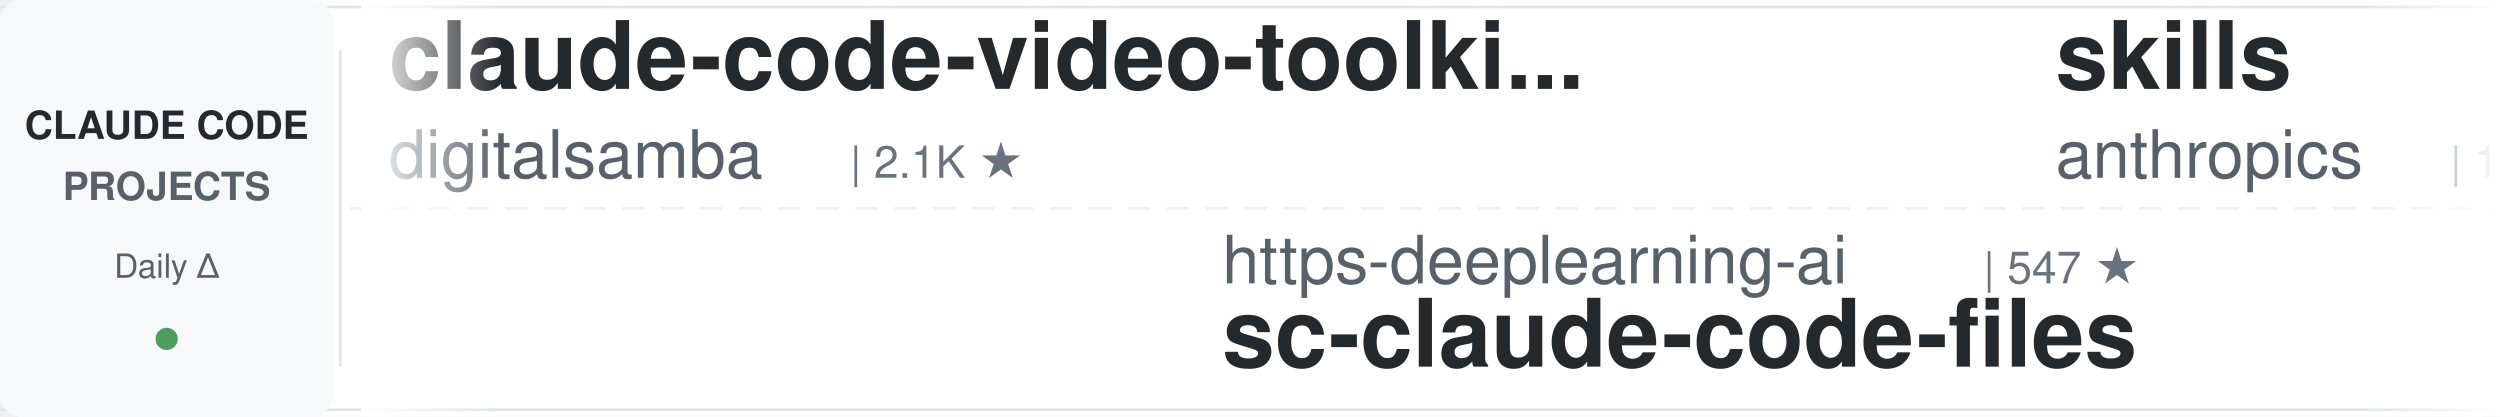
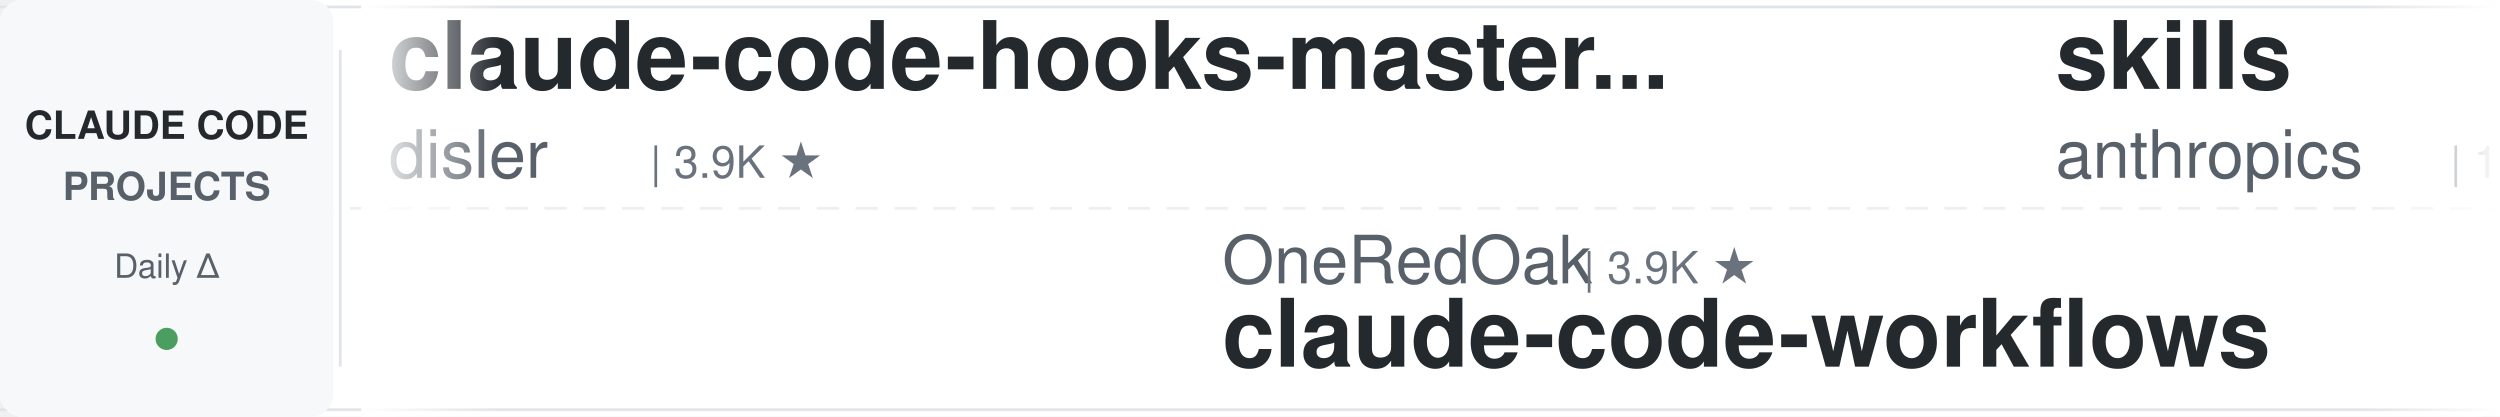
<svg xmlns="http://www.w3.org/2000/svg" width="900" height="150">
  <defs>
    <linearGradient id="leftFade" x1="0%" y1="0%" x2="100%" y2="0%">
      <stop offset="0%" style="stop-color:#ffffff;stop-opacity:1" />
      <stop offset="100%" style="stop-color:#ffffff;stop-opacity:0" />
    </linearGradient>
    <linearGradient id="rightFade" x1="0%" y1="0%" x2="100%" y2="0%">
      <stop offset="0%" style="stop-color:#ffffff;stop-opacity:0" />
      <stop offset="100%" style="stop-color:#ffffff;stop-opacity:1" />
    </linearGradient>
  </defs>
  <rect width="900" height="150" fill="#ffffff" rx="8" />
  <rect x="0" y="2" width="900" height="1" fill="#e1e4e8" />
  <rect x="0" y="147" width="900" height="1" fill="#e1e4e8" />
  <line x1="0" y1="75" x2="900" y2="75" stroke="#e1e4e8" stroke-width="1" stroke-dasharray="8 6" opacity="0.6" />
  <rect x="0" y="0" width="120" height="150" fill="#f6f8fa" rx="8" />
  <text x="60" y="50" font-family="-apple-system, BlinkMacSystemFont, 'Segoe UI', Helvetica, Arial, sans-serif" font-size="14" font-weight="600" fill="#24292e" text-anchor="middle">CLAUDE CODE</text>
  <text x="60" y="72" font-family="-apple-system, BlinkMacSystemFont, 'Segoe UI', Helvetica, Arial, sans-serif" font-size="14" font-weight="600" fill="#586069" text-anchor="middle">PROJECTS</text>
  <text x="60" y="100" font-family="-apple-system, BlinkMacSystemFont, 'Segoe UI', Helvetica, Arial, sans-serif" font-size="12" font-weight="500" fill="#586069" text-anchor="middle">Daily Δ</text>
  <circle cx="60" cy="122" r="4" fill="#22863a" opacity="0.8" />
  <rect x="122" y="18" width="1" height="114" fill="#e1e4e8" />
  <clipPath id="tickerClip">
    <rect x="130" y="0" width="770" height="150" />
  </clipPath>
  <g clip-path="url(#tickerClip)">
    <g id="tickerItems">
      <animateTransform attributeName="transform" attributeType="XML" type="translate" from="0 0" to="-3000 0" dur="54s" repeatCount="indefinite" />
      <g transform="translate(0, 0)">
-         <text x="140" y="32" font-family="-apple-system, BlinkMacSystemFont, 'Segoe UI', Helvetica, Arial, sans-serif" font-size="34" font-weight="600" fill="#24292e">claude-code-video-toolki...</text>
-         <text x="140" y="64" font-family="-apple-system, BlinkMacSystemFont, 'Segoe UI', Helvetica, Arial, sans-serif" font-size="24" font-weight="400" fill="#586069">digitalsamba</text>
-         <text x="306" y="64" font-family="-apple-system, BlinkMacSystemFont, 'Segoe UI', Helvetica, Arial, sans-serif" font-size="16" font-weight="500" fill="#6a737d">| 2.1K ★</text>
+         <text x="140" y="32" font-family="-apple-system, BlinkMacSystemFont, 'Segoe UI', Helvetica, Arial, sans-serif" font-size="34" font-weight="600" fill="#24292e">claude-code-hooks-master...</text>
+         <text x="140" y="64" font-family="-apple-system, BlinkMacSystemFont, 'Segoe UI', Helvetica, Arial, sans-serif" font-size="24" font-weight="400" fill="#586069">disler</text>
+         <text x="234" y="64" font-family="-apple-system, BlinkMacSystemFont, 'Segoe UI', Helvetica, Arial, sans-serif" font-size="16" font-weight="500" fill="#6a737d">| 3.9K ★</text>
      </g>
      <g transform="translate(300, 0)">
-         <text x="140" y="102" font-family="-apple-system, BlinkMacSystemFont, 'Segoe UI', Helvetica, Arial, sans-serif" font-size="24" font-weight="400" fill="#586069">https-deeplearning-ai</text>
-         <text x="414" y="102" font-family="-apple-system, BlinkMacSystemFont, 'Segoe UI', Helvetica, Arial, sans-serif" font-size="16" font-weight="500" fill="#6a737d">| 547 ★</text>
-         <text x="140" y="132" font-family="-apple-system, BlinkMacSystemFont, 'Segoe UI', Helvetica, Arial, sans-serif" font-size="34" font-weight="600" fill="#24292e">sc-claude-code-files</text>
+         <text x="140" y="102" font-family="-apple-system, BlinkMacSystemFont, 'Segoe UI', Helvetica, Arial, sans-serif" font-size="24" font-weight="400" fill="#586069">OneRedOak</text>
+         <text x="270" y="102" font-family="-apple-system, BlinkMacSystemFont, 'Segoe UI', Helvetica, Arial, sans-serif" font-size="16" font-weight="500" fill="#6a737d">| 3.9K ★</text>
+         <text x="140" y="132" font-family="-apple-system, BlinkMacSystemFont, 'Segoe UI', Helvetica, Arial, sans-serif" font-size="34" font-weight="600" fill="#24292e">claude-code-workflows</text>
      </g>
      <g transform="translate(600, 0)">
        <text x="140" y="32" font-family="-apple-system, BlinkMacSystemFont, 'Segoe UI', Helvetica, Arial, sans-serif" font-size="34" font-weight="600" fill="#24292e">skills</text>
        <text x="140" y="64" font-family="-apple-system, BlinkMacSystemFont, 'Segoe UI', Helvetica, Arial, sans-serif" font-size="24" font-weight="400" fill="#586069">anthropics</text>
        <text x="282" y="64" font-family="-apple-system, BlinkMacSystemFont, 'Segoe UI', Helvetica, Arial, sans-serif" font-size="16" font-weight="500" fill="#6a737d">| 175.4K ★</text>
      </g>
      <g transform="translate(900, 0)">
-         <text x="140" y="102" font-family="-apple-system, BlinkMacSystemFont, 'Segoe UI', Helvetica, Arial, sans-serif" font-size="24" font-weight="400" fill="#586069">huangjia2019</text>
-         <text x="306" y="102" font-family="-apple-system, BlinkMacSystemFont, 'Segoe UI', Helvetica, Arial, sans-serif" font-size="16" font-weight="500" fill="#6a737d">| 1.1K ★</text>
-         <text x="140" y="132" font-family="-apple-system, BlinkMacSystemFont, 'Segoe UI', Helvetica, Arial, sans-serif" font-size="34" font-weight="600" fill="#24292e">claude-code-engineering</text>
+         <text x="140" y="102" font-family="-apple-system, BlinkMacSystemFont, 'Segoe UI', Helvetica, Arial, sans-serif" font-size="24" font-weight="400" fill="#586069">JrCx7scC</text>
+         <text x="258" y="102" font-family="-apple-system, BlinkMacSystemFont, 'Segoe UI', Helvetica, Arial, sans-serif" font-size="16" font-weight="500" fill="#6a737d">| 376 ★</text>
+         <text x="140" y="132" font-family="-apple-system, BlinkMacSystemFont, 'Segoe UI', Helvetica, Arial, sans-serif" font-size="34" font-weight="600" fill="#24292e">claude-code-source</text>
      </g>
      <g transform="translate(1200, 0)">
-         <text x="140" y="32" font-family="-apple-system, BlinkMacSystemFont, 'Segoe UI', Helvetica, Arial, sans-serif" font-size="34" font-weight="600" fill="#24292e">Claude-Code-Game-Studios</text>
-         <text x="140" y="64" font-family="-apple-system, BlinkMacSystemFont, 'Segoe UI', Helvetica, Arial, sans-serif" font-size="24" font-weight="400" fill="#586069">Donchitos</text>
-         <text x="270" y="64" font-family="-apple-system, BlinkMacSystemFont, 'Segoe UI', Helvetica, Arial, sans-serif" font-size="16" font-weight="500" fill="#6a737d">| 24.9K ★</text>
+         <text x="140" y="32" font-family="-apple-system, BlinkMacSystemFont, 'Segoe UI', Helvetica, Arial, sans-serif" font-size="34" font-weight="600" fill="#24292e">claude-code-proxy</text>
+         <text x="140" y="64" font-family="-apple-system, BlinkMacSystemFont, 'Segoe UI', Helvetica, Arial, sans-serif" font-size="24" font-weight="400" fill="#586069">fuergaosi233</text>
+         <text x="306" y="64" font-family="-apple-system, BlinkMacSystemFont, 'Segoe UI', Helvetica, Arial, sans-serif" font-size="16" font-weight="500" fill="#6a737d">| 2.8K ★</text>
      </g>
      <g transform="translate(1500, 0)">
-         <text x="140" y="102" font-family="-apple-system, BlinkMacSystemFont, 'Segoe UI', Helvetica, Arial, sans-serif" font-size="24" font-weight="400" fill="#586069">kodu-ai</text>
-         <text x="246" y="102" font-family="-apple-system, BlinkMacSystemFont, 'Segoe UI', Helvetica, Arial, sans-serif" font-size="16" font-weight="500" fill="#6a737d">| 5.2K ★</text>
-         <text x="140" y="132" font-family="-apple-system, BlinkMacSystemFont, 'Segoe UI', Helvetica, Arial, sans-serif" font-size="34" font-weight="600" fill="#24292e">claude-coder</text>
+         <text x="140" y="102" font-family="-apple-system, BlinkMacSystemFont, 'Segoe UI', Helvetica, Arial, sans-serif" font-size="24" font-weight="400" fill="#586069">frankbria</text>
+         <text x="270" y="102" font-family="-apple-system, BlinkMacSystemFont, 'Segoe UI', Helvetica, Arial, sans-serif" font-size="16" font-weight="500" fill="#6a737d">| 9.6K ★</text>
+         <text x="140" y="132" font-family="-apple-system, BlinkMacSystemFont, 'Segoe UI', Helvetica, Arial, sans-serif" font-size="34" font-weight="600" fill="#24292e">ralph-claude-code</text>
      </g>
      <g transform="translate(1800, 0)">
+         <text x="140" y="32" font-family="-apple-system, BlinkMacSystemFont, 'Segoe UI', Helvetica, Arial, sans-serif" font-size="34" font-weight="600" fill="#24292e">claude-code-tudou</text>
+         <text x="140" y="64" font-family="-apple-system, BlinkMacSystemFont, 'Segoe UI', Helvetica, Arial, sans-serif" font-size="24" font-weight="400" fill="#586069">AICoderTudou</text>
+         <text x="306" y="64" font-family="-apple-system, BlinkMacSystemFont, 'Segoe UI', Helvetica, Arial, sans-serif" font-size="16" font-weight="500" fill="#6a737d">| 495 ★</text>
+       </g>
+       <g transform="translate(2100, 0)">
+         <text x="140" y="102" font-family="-apple-system, BlinkMacSystemFont, 'Segoe UI', Helvetica, Arial, sans-serif" font-size="24" font-weight="400" fill="#586069">Njengah</text>
+         <text x="246" y="102" font-family="-apple-system, BlinkMacSystemFont, 'Segoe UI', Helvetica, Arial, sans-serif" font-size="16" font-weight="500" fill="#6a737d">| 1.9K ★</text>
+         <text x="140" y="132" font-family="-apple-system, BlinkMacSystemFont, 'Segoe UI', Helvetica, Arial, sans-serif" font-size="34" font-weight="600" fill="#24292e">claude-code-cheat-sheet</text>
+       </g>
+       <g transform="translate(2400, 0)">
        <text x="140" y="32" font-family="-apple-system, BlinkMacSystemFont, 'Segoe UI', Helvetica, Arial, sans-serif" font-size="34" font-weight="600" fill="#24292e">claude-code-security-rev...</text>
        <text x="140" y="64" font-family="-apple-system, BlinkMacSystemFont, 'Segoe UI', Helvetica, Arial, sans-serif" font-size="24" font-weight="400" fill="#586069">anthropics</text>
        <text x="282" y="64" font-family="-apple-system, BlinkMacSystemFont, 'Segoe UI', Helvetica, Arial, sans-serif" font-size="16" font-weight="500" fill="#6a737d">| 6.2K ★</text>
      </g>
-       <g transform="translate(2100, 0)">
-         <text x="140" y="102" font-family="-apple-system, BlinkMacSystemFont, 'Segoe UI', Helvetica, Arial, sans-serif" font-size="24" font-weight="400" fill="#586069">Windy3f3f3f3f</text>
-         <text x="318" y="102" font-family="-apple-system, BlinkMacSystemFont, 'Segoe UI', Helvetica, Arial, sans-serif" font-size="16" font-weight="500" fill="#6a737d">| 2.7K ★</text>
-         <text x="140" y="132" font-family="-apple-system, BlinkMacSystemFont, 'Segoe UI', Helvetica, Arial, sans-serif" font-size="34" font-weight="600" fill="#24292e">claude-code-from-scratch</text>
-       </g>
-       <g transform="translate(2400, 0)">
-         <text x="140" y="32" font-family="-apple-system, BlinkMacSystemFont, 'Segoe UI', Helvetica, Arial, sans-serif" font-size="34" font-weight="600" fill="#24292e">claude-code-local</text>
-         <text x="140" y="64" font-family="-apple-system, BlinkMacSystemFont, 'Segoe UI', Helvetica, Arial, sans-serif" font-size="24" font-weight="400" fill="#586069">nicedreamzapp</text>
-         <text x="318" y="64" font-family="-apple-system, BlinkMacSystemFont, 'Segoe UI', Helvetica, Arial, sans-serif" font-size="16" font-weight="500" fill="#6a737d">| 3.3K ★</text>
-       </g>
      <g transform="translate(2700, 0)">
-         <text x="140" y="102" font-family="-apple-system, BlinkMacSystemFont, 'Segoe UI', Helvetica, Arial, sans-serif" font-size="24" font-weight="400" fill="#586069">LING71671</text>
-         <text x="270" y="102" font-family="-apple-system, BlinkMacSystemFont, 'Segoe UI', Helvetica, Arial, sans-serif" font-size="16" font-weight="500" fill="#6a737d">| 948 ★</text>
-         <text x="140" y="132" font-family="-apple-system, BlinkMacSystemFont, 'Segoe UI', Helvetica, Arial, sans-serif" font-size="34" font-weight="600" fill="#24292e">Open-ClaudeCode</text>
+         <text x="140" y="102" font-family="-apple-system, BlinkMacSystemFont, 'Segoe UI', Helvetica, Arial, sans-serif" font-size="24" font-weight="400" fill="#586069">affaan-m</text>
+         <text x="258" y="102" font-family="-apple-system, BlinkMacSystemFont, 'Segoe UI', Helvetica, Arial, sans-serif" font-size="16" font-weight="500" fill="#6a737d">| 255.2K ★</text>
+         <text x="140" y="132" font-family="-apple-system, BlinkMacSystemFont, 'Segoe UI', Helvetica, Arial, sans-serif" font-size="34" font-weight="600" fill="#24292e">ECC</text>
      </g>
      <g transform="translate(3000, 0)">
-         <text x="140" y="32" font-family="-apple-system, BlinkMacSystemFont, 'Segoe UI', Helvetica, Arial, sans-serif" font-size="34" font-weight="600" fill="#24292e">claude-code-video-toolki...</text>
-         <text x="140" y="64" font-family="-apple-system, BlinkMacSystemFont, 'Segoe UI', Helvetica, Arial, sans-serif" font-size="24" font-weight="400" fill="#586069">digitalsamba</text>
-         <text x="306" y="64" font-family="-apple-system, BlinkMacSystemFont, 'Segoe UI', Helvetica, Arial, sans-serif" font-size="16" font-weight="500" fill="#6a737d">| 2.1K ★</text>
+         <text x="140" y="32" font-family="-apple-system, BlinkMacSystemFont, 'Segoe UI', Helvetica, Arial, sans-serif" font-size="34" font-weight="600" fill="#24292e">claude-code-hooks-master...</text>
+         <text x="140" y="64" font-family="-apple-system, BlinkMacSystemFont, 'Segoe UI', Helvetica, Arial, sans-serif" font-size="24" font-weight="400" fill="#586069">disler</text>
+         <text x="234" y="64" font-family="-apple-system, BlinkMacSystemFont, 'Segoe UI', Helvetica, Arial, sans-serif" font-size="16" font-weight="500" fill="#6a737d">| 3.9K ★</text>
      </g>
      <g transform="translate(3300, 0)">
-         <text x="140" y="102" font-family="-apple-system, BlinkMacSystemFont, 'Segoe UI', Helvetica, Arial, sans-serif" font-size="24" font-weight="400" fill="#586069">https-deeplearning-ai</text>
-         <text x="414" y="102" font-family="-apple-system, BlinkMacSystemFont, 'Segoe UI', Helvetica, Arial, sans-serif" font-size="16" font-weight="500" fill="#6a737d">| 547 ★</text>
-         <text x="140" y="132" font-family="-apple-system, BlinkMacSystemFont, 'Segoe UI', Helvetica, Arial, sans-serif" font-size="34" font-weight="600" fill="#24292e">sc-claude-code-files</text>
+         <text x="140" y="102" font-family="-apple-system, BlinkMacSystemFont, 'Segoe UI', Helvetica, Arial, sans-serif" font-size="24" font-weight="400" fill="#586069">OneRedOak</text>
+         <text x="270" y="102" font-family="-apple-system, BlinkMacSystemFont, 'Segoe UI', Helvetica, Arial, sans-serif" font-size="16" font-weight="500" fill="#6a737d">| 3.9K ★</text>
+         <text x="140" y="132" font-family="-apple-system, BlinkMacSystemFont, 'Segoe UI', Helvetica, Arial, sans-serif" font-size="34" font-weight="600" fill="#24292e">claude-code-workflows</text>
      </g>
      <g transform="translate(3600, 0)">
        <text x="140" y="32" font-family="-apple-system, BlinkMacSystemFont, 'Segoe UI', Helvetica, Arial, sans-serif" font-size="34" font-weight="600" fill="#24292e">skills</text>
        <text x="140" y="64" font-family="-apple-system, BlinkMacSystemFont, 'Segoe UI', Helvetica, Arial, sans-serif" font-size="24" font-weight="400" fill="#586069">anthropics</text>
        <text x="282" y="64" font-family="-apple-system, BlinkMacSystemFont, 'Segoe UI', Helvetica, Arial, sans-serif" font-size="16" font-weight="500" fill="#6a737d">| 175.4K ★</text>
      </g>
      <g transform="translate(3900, 0)">
-         <text x="140" y="102" font-family="-apple-system, BlinkMacSystemFont, 'Segoe UI', Helvetica, Arial, sans-serif" font-size="24" font-weight="400" fill="#586069">huangjia2019</text>
-         <text x="306" y="102" font-family="-apple-system, BlinkMacSystemFont, 'Segoe UI', Helvetica, Arial, sans-serif" font-size="16" font-weight="500" fill="#6a737d">| 1.1K ★</text>
-         <text x="140" y="132" font-family="-apple-system, BlinkMacSystemFont, 'Segoe UI', Helvetica, Arial, sans-serif" font-size="34" font-weight="600" fill="#24292e">claude-code-engineering</text>
+         <text x="140" y="102" font-family="-apple-system, BlinkMacSystemFont, 'Segoe UI', Helvetica, Arial, sans-serif" font-size="24" font-weight="400" fill="#586069">JrCx7scC</text>
+         <text x="258" y="102" font-family="-apple-system, BlinkMacSystemFont, 'Segoe UI', Helvetica, Arial, sans-serif" font-size="16" font-weight="500" fill="#6a737d">| 376 ★</text>
+         <text x="140" y="132" font-family="-apple-system, BlinkMacSystemFont, 'Segoe UI', Helvetica, Arial, sans-serif" font-size="34" font-weight="600" fill="#24292e">claude-code-source</text>
      </g>
    </g>
  </g>
  <rect x="130" y="0" width="50" height="150" fill="url(#leftFade)" />
  <rect x="850" y="0" width="50" height="150" fill="url(#rightFade)" />
</svg>
